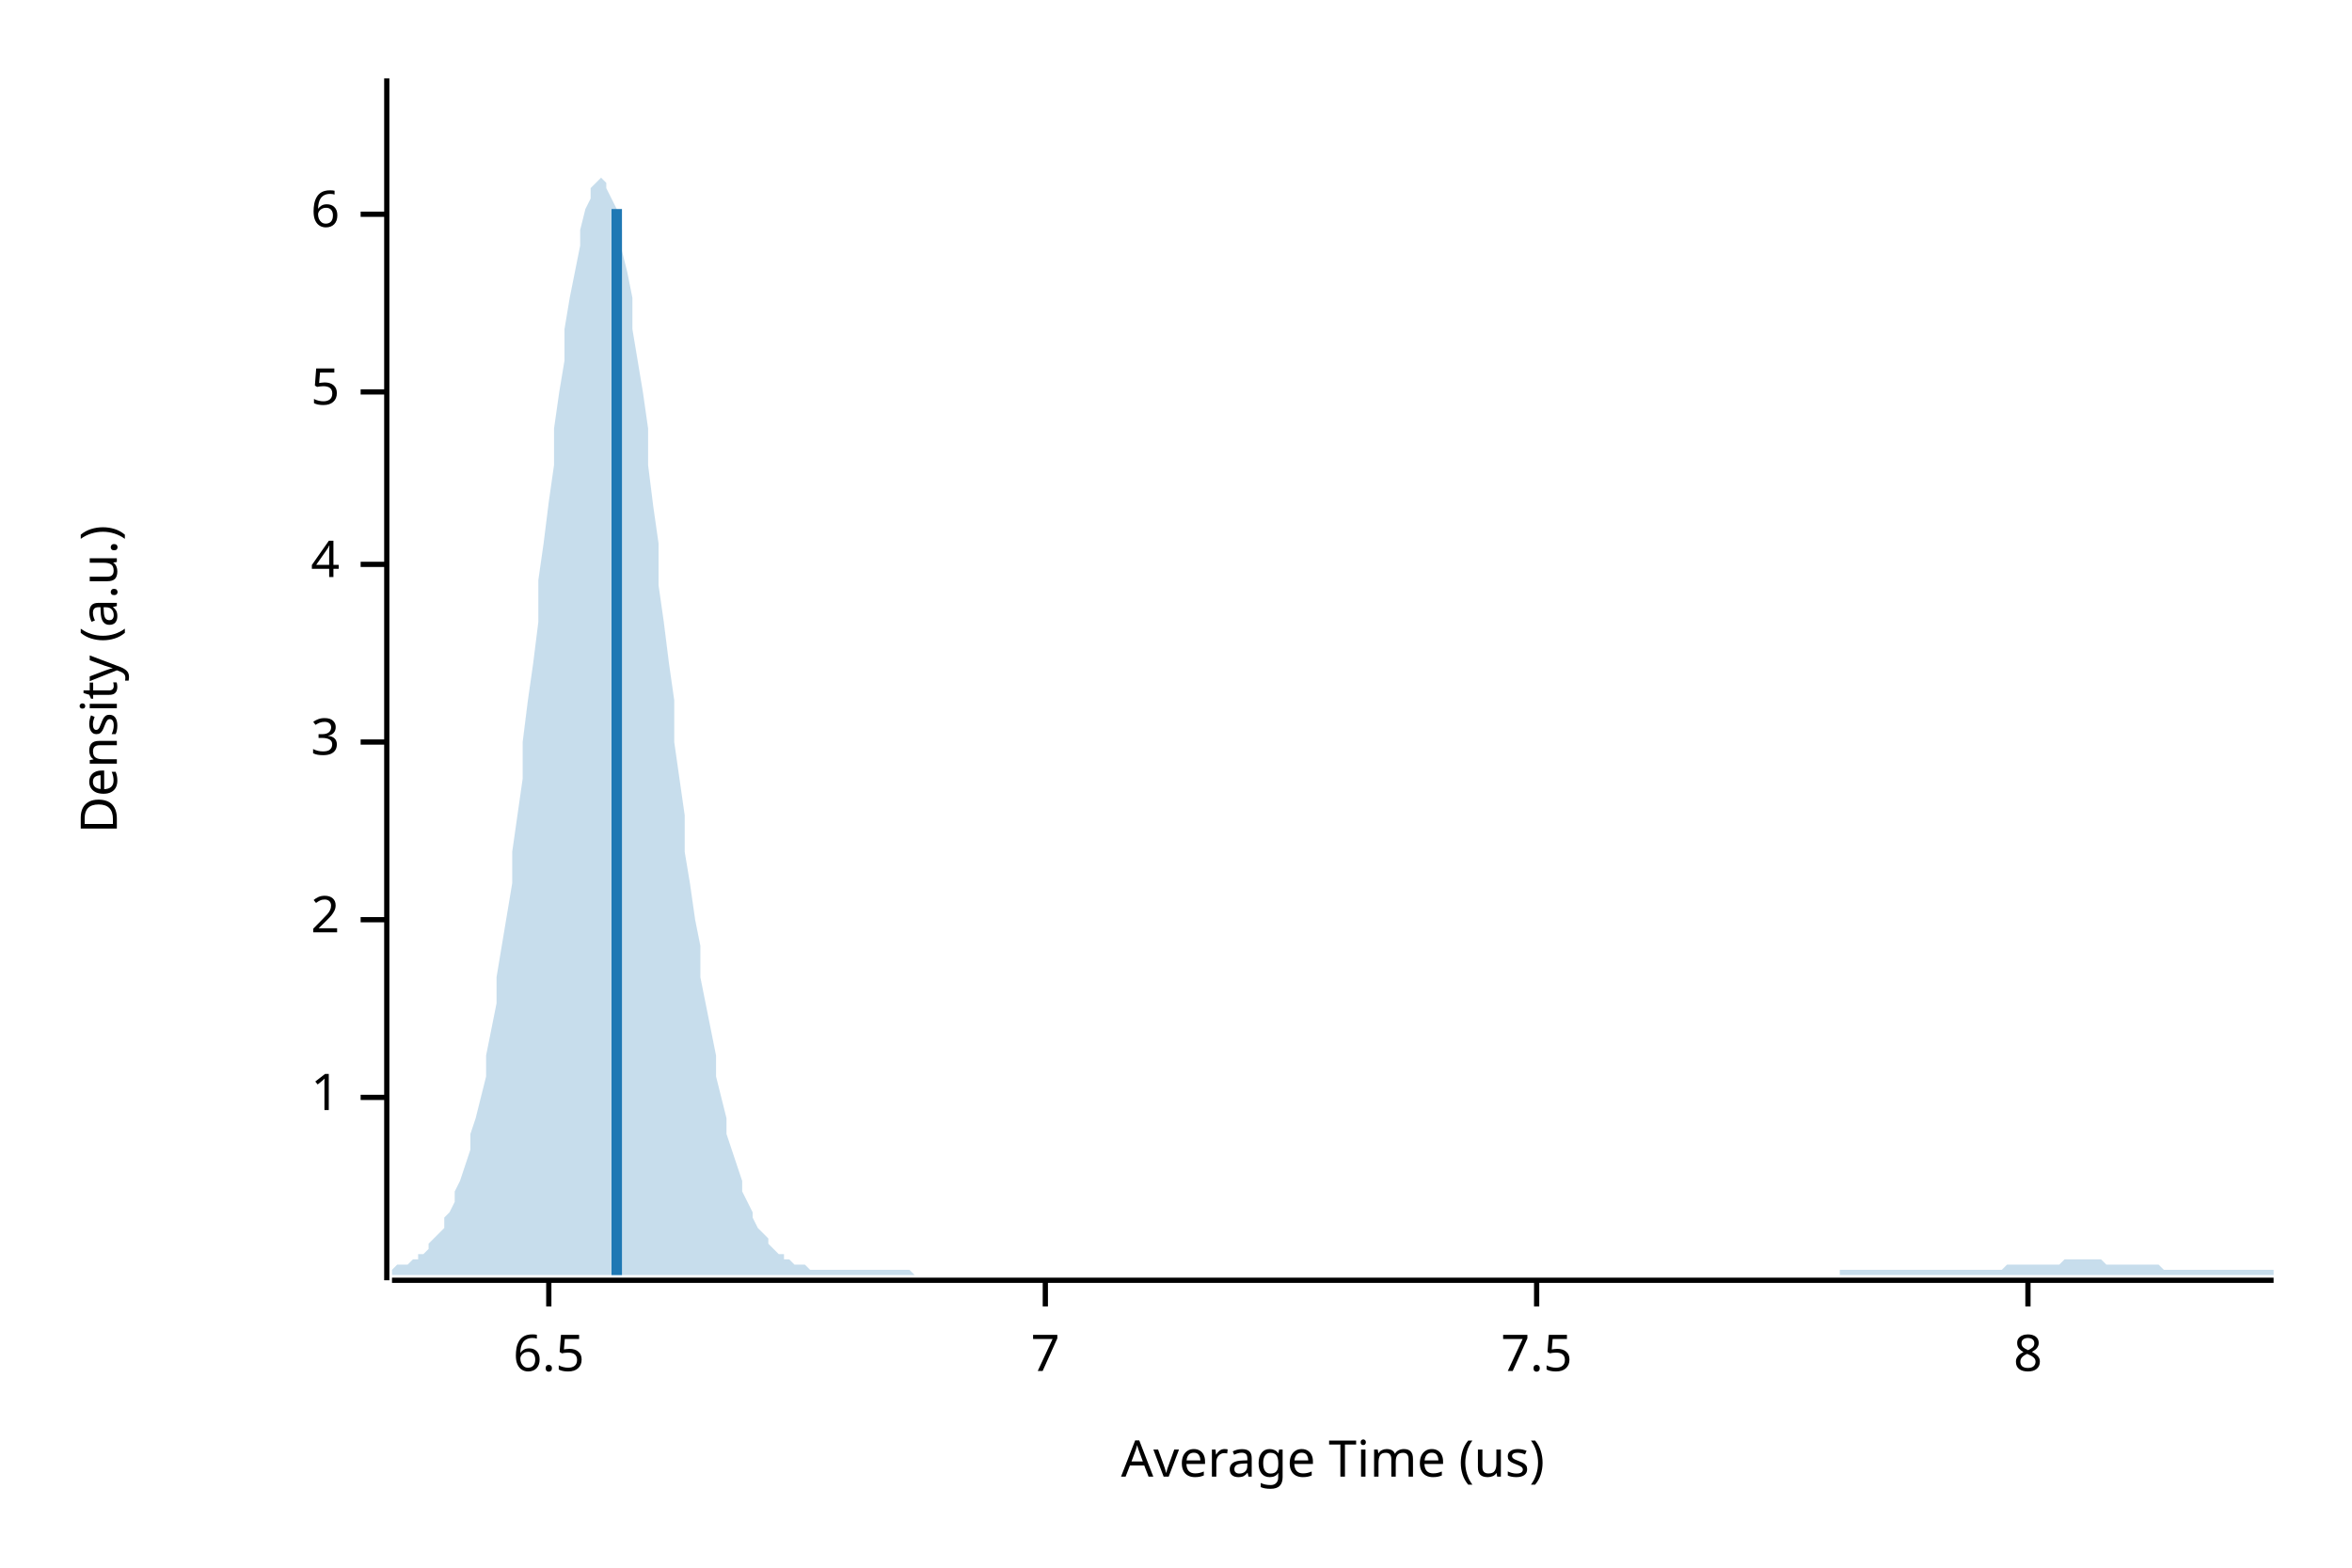
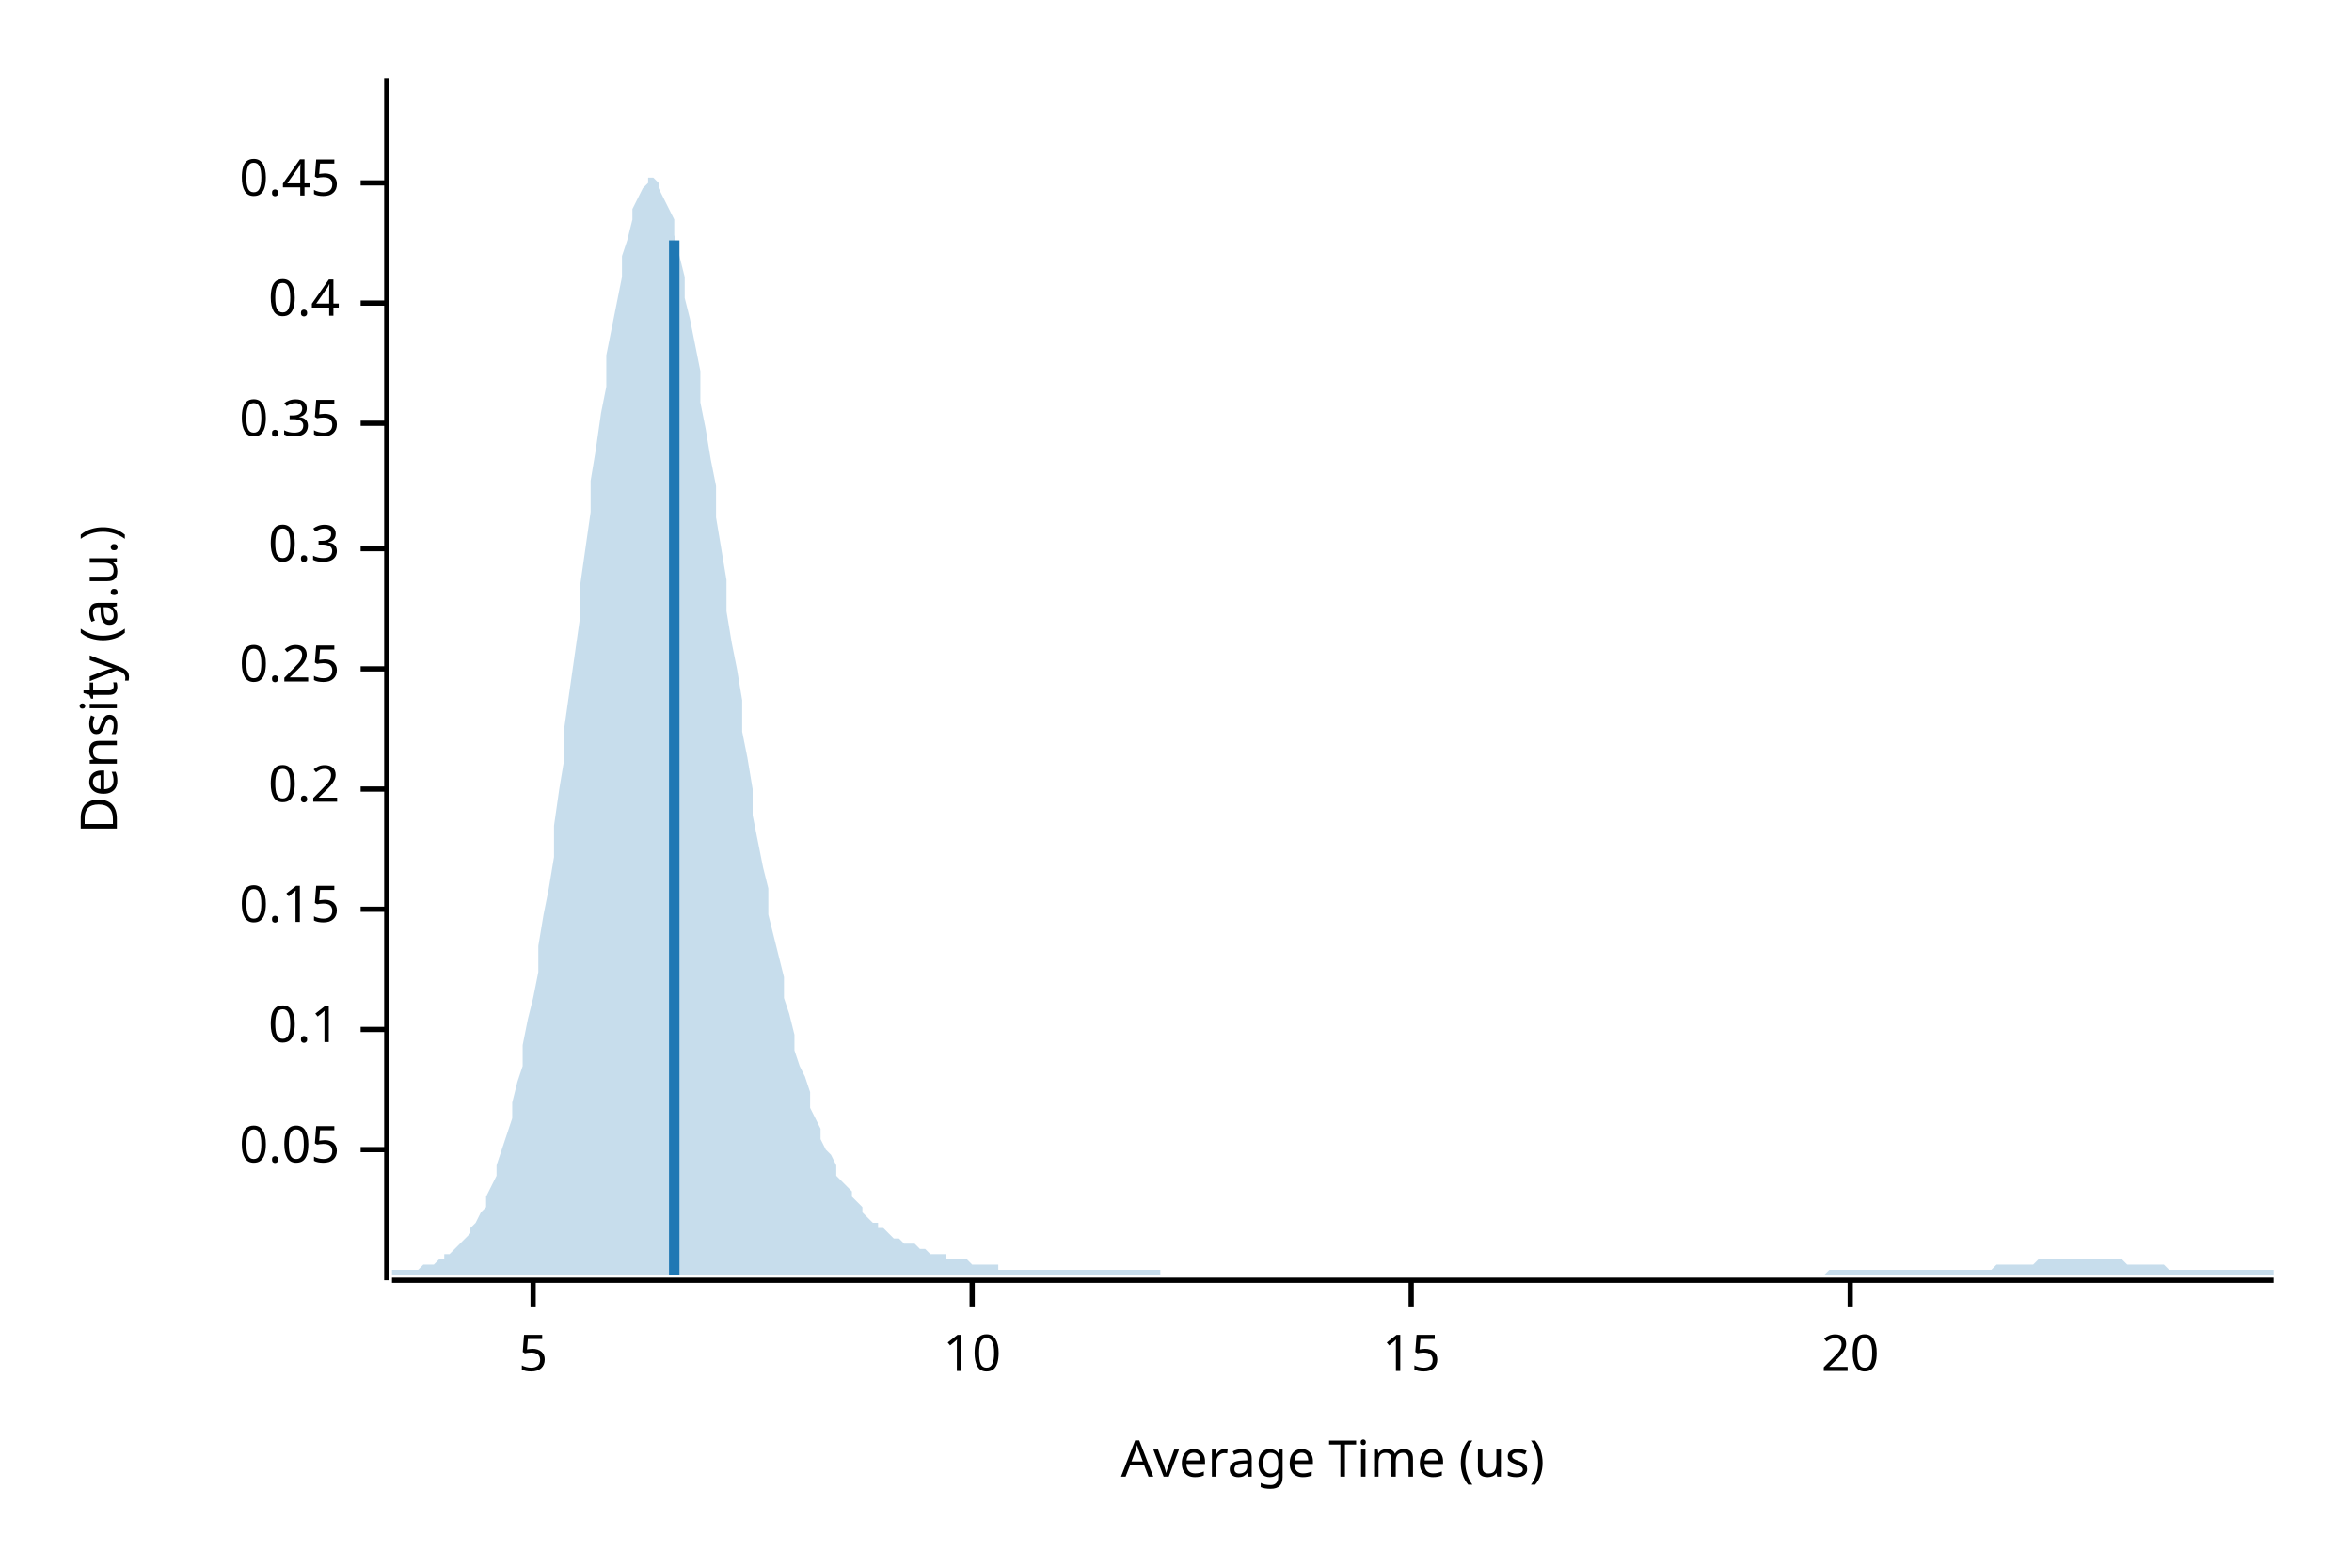
<svg xmlns="http://www.w3.org/2000/svg" width="450" height="300" viewBox="0 0 450 300">
  <text x="15" y="130" dy="0.76em" text-anchor="middle" font-family="sans-serif" font-size="9.677" opacity="1" fill="#000000" transform="rotate(270, 15, 130)">
Density (a.u.)
</text>
  <text x="255" y="285" dy="-0.5ex" text-anchor="middle" font-family="sans-serif" font-size="9.677" opacity="1" fill="#000000">
Average Time (us)
</text>
  <polyline fill="none" opacity="1" stroke="#000000" stroke-width="1" points="74,15 74,245 " />
-   <text x="65" y="210" dy="0.5ex" text-anchor="end" font-family="sans-serif" font-size="9.677" opacity="1" fill="#000000">
- 1
+   <text x="65" y="220" dy="0.5ex" text-anchor="end" font-family="sans-serif" font-size="9.677" opacity="1" fill="#000000">
+ 0.05
</text>
-   <polyline fill="none" opacity="1" stroke="#000000" stroke-width="1" points="69,210 74,210 " />
-   <text x="65" y="176" dy="0.5ex" text-anchor="end" font-family="sans-serif" font-size="9.677" opacity="1" fill="#000000">
- 2
+   <polyline fill="none" opacity="1" stroke="#000000" stroke-width="1" points="69,220 74,220 " />
+   <text x="65" y="197" dy="0.5ex" text-anchor="end" font-family="sans-serif" font-size="9.677" opacity="1" fill="#000000">
+ 0.1
</text>
-   <polyline fill="none" opacity="1" stroke="#000000" stroke-width="1" points="69,176 74,176 " />
-   <text x="65" y="142" dy="0.5ex" text-anchor="end" font-family="sans-serif" font-size="9.677" opacity="1" fill="#000000">
- 3
+   <polyline fill="none" opacity="1" stroke="#000000" stroke-width="1" points="69,197 74,197 " />
+   <text x="65" y="174" dy="0.5ex" text-anchor="end" font-family="sans-serif" font-size="9.677" opacity="1" fill="#000000">
+ 0.15
</text>
-   <polyline fill="none" opacity="1" stroke="#000000" stroke-width="1" points="69,142 74,142 " />
-   <text x="65" y="108" dy="0.5ex" text-anchor="end" font-family="sans-serif" font-size="9.677" opacity="1" fill="#000000">
- 4
+   <polyline fill="none" opacity="1" stroke="#000000" stroke-width="1" points="69,174 74,174 " />
+   <text x="65" y="151" dy="0.5ex" text-anchor="end" font-family="sans-serif" font-size="9.677" opacity="1" fill="#000000">
+ 0.2
</text>
-   <polyline fill="none" opacity="1" stroke="#000000" stroke-width="1" points="69,108 74,108 " />
-   <text x="65" y="75" dy="0.5ex" text-anchor="end" font-family="sans-serif" font-size="9.677" opacity="1" fill="#000000">
+   <polyline fill="none" opacity="1" stroke="#000000" stroke-width="1" points="69,151 74,151 " />
+   <text x="65" y="128" dy="0.5ex" text-anchor="end" font-family="sans-serif" font-size="9.677" opacity="1" fill="#000000">
+ 0.25
+ </text>
+   <polyline fill="none" opacity="1" stroke="#000000" stroke-width="1" points="69,128 74,128 " />
+   <text x="65" y="105" dy="0.5ex" text-anchor="end" font-family="sans-serif" font-size="9.677" opacity="1" fill="#000000">
+ 0.3
+ </text>
+   <polyline fill="none" opacity="1" stroke="#000000" stroke-width="1" points="69,105 74,105 " />
+   <text x="65" y="81" dy="0.5ex" text-anchor="end" font-family="sans-serif" font-size="9.677" opacity="1" fill="#000000">
+ 0.35
+ </text>
+   <polyline fill="none" opacity="1" stroke="#000000" stroke-width="1" points="69,81 74,81 " />
+   <text x="65" y="58" dy="0.5ex" text-anchor="end" font-family="sans-serif" font-size="9.677" opacity="1" fill="#000000">
+ 0.4
+ </text>
+   <polyline fill="none" opacity="1" stroke="#000000" stroke-width="1" points="69,58 74,58 " />
+   <text x="65" y="35" dy="0.5ex" text-anchor="end" font-family="sans-serif" font-size="9.677" opacity="1" fill="#000000">
+ 0.45
+ </text>
+   <polyline fill="none" opacity="1" stroke="#000000" stroke-width="1" points="69,35 74,35 " />
+   <polyline fill="none" opacity="1" stroke="#000000" stroke-width="1" points="75,245 435,245 " />
+   <text x="102" y="255" dy="0.76em" text-anchor="middle" font-family="sans-serif" font-size="9.677" opacity="1" fill="#000000">
5
</text>
-   <polyline fill="none" opacity="1" stroke="#000000" stroke-width="1" points="69,75 74,75 " />
-   <text x="65" y="41" dy="0.5ex" text-anchor="end" font-family="sans-serif" font-size="9.677" opacity="1" fill="#000000">
- 6
+   <polyline fill="none" opacity="1" stroke="#000000" stroke-width="1" points="102,245 102,250 " />
+   <text x="186" y="255" dy="0.76em" text-anchor="middle" font-family="sans-serif" font-size="9.677" opacity="1" fill="#000000">
+ 10
</text>
-   <polyline fill="none" opacity="1" stroke="#000000" stroke-width="1" points="69,41 74,41 " />
-   <polyline fill="none" opacity="1" stroke="#000000" stroke-width="1" points="75,245 435,245 " />
-   <text x="105" y="255" dy="0.76em" text-anchor="middle" font-family="sans-serif" font-size="9.677" opacity="1" fill="#000000">
- 6.5
+   <polyline fill="none" opacity="1" stroke="#000000" stroke-width="1" points="186,245 186,250 " />
+   <text x="270" y="255" dy="0.76em" text-anchor="middle" font-family="sans-serif" font-size="9.677" opacity="1" fill="#000000">
+ 15
</text>
-   <polyline fill="none" opacity="1" stroke="#000000" stroke-width="1" points="105,245 105,250 " />
-   <text x="200" y="255" dy="0.76em" text-anchor="middle" font-family="sans-serif" font-size="9.677" opacity="1" fill="#000000">
- 7
+   <polyline fill="none" opacity="1" stroke="#000000" stroke-width="1" points="270,245 270,250 " />
+   <text x="354" y="255" dy="0.76em" text-anchor="middle" font-family="sans-serif" font-size="9.677" opacity="1" fill="#000000">
+ 20
</text>
-   <polyline fill="none" opacity="1" stroke="#000000" stroke-width="1" points="200,245 200,250 " />
-   <text x="294" y="255" dy="0.76em" text-anchor="middle" font-family="sans-serif" font-size="9.677" opacity="1" fill="#000000">
- 7.5
- </text>
-   <polyline fill="none" opacity="1" stroke="#000000" stroke-width="1" points="294,245 294,250 " />
-   <text x="388" y="255" dy="0.76em" text-anchor="middle" font-family="sans-serif" font-size="9.677" opacity="1" fill="#000000">
- 8
- </text>
-   <polyline fill="none" opacity="1" stroke="#000000" stroke-width="1" points="388,245 388,250 " />
-   <polygon opacity="0.25" fill="#1F78B4" points="75,243 75,243 76,242 77,242 77,242 78,242 79,241 80,241 80,240 81,240 82,239 82,238 83,237 84,236 85,235 85,233 86,232 87,230 87,228 88,226 89,223 90,220 90,217 91,214 92,210 93,206 93,202 94,197 95,192 95,187 96,181 97,175 98,169 98,163 99,156 100,149 100,142 101,134 102,127 103,119 103,111 104,104 105,96 106,89 106,82 107,75 108,69 108,63 109,57 110,52 111,47 111,44 112,40 113,38 113,36 114,35 115,34 116,35 116,36 117,38 118,40 119,44 119,48 120,52 121,57 121,63 122,69 123,75 124,82 124,89 125,97 126,104 126,112 127,119 128,127 129,134 129,142 130,149 131,156 131,163 132,169 133,176 134,181 134,187 135,192 136,197 137,202 137,206 138,210 139,214 139,217 140,220 141,223 142,226 142,228 143,230 144,232 144,233 145,235 146,236 147,237 147,238 148,239 149,240 150,240 150,241 151,241 152,242 152,242 153,242 154,242 155,243 155,243 156,243 157,243 157,243 158,243 159,243 160,243 160,243 161,243 162,243 163,243 163,243 164,243 165,243 165,243 166,243 167,243 168,243 168,243 169,243 170,243 170,243 171,243 172,243 173,243 173,243 174,243 175,244 176,244 176,244 177,244 178,244 178,244 179,244 180,244 181,244 181,244 182,244 183,244 183,244 184,244 185,244 186,244 186,244 187,244 188,244 188,244 189,244 190,244 191,244 191,244 192,244 193,244 194,244 194,244 195,244 196,244 196,244 197,244 198,244 199,244 199,244 200,244 201,244 201,244 202,244 203,244 204,244 204,244 205,244 206,244 207,244 207,244 208,244 209,244 209,244 210,244 211,244 212,244 212,244 213,244 214,244 214,244 215,244 216,244 217,244 217,244 218,244 219,244 220,244 220,244 221,244 222,244 222,244 223,244 224,244 225,244 225,244 226,244 227,244 227,244 228,244 229,244 230,244 230,244 231,244 232,244 232,244 233,244 234,244 235,244 235,244 236,244 237,244 238,244 238,244 239,244 240,244 240,244 241,244 242,244 243,244 243,244 244,244 245,244 245,244 246,244 247,244 248,244 248,244 249,244 250,244 251,244 251,244 252,244 253,244 253,244 254,244 255,244 256,244 256,244 257,244 258,244 258,244 259,244 260,244 261,244 261,244 262,244 263,244 264,244 264,244 265,244 266,244 266,244 267,244 268,244 269,244 269,244 270,244 271,244 271,244 272,244 273,244 274,244 274,244 275,244 276,244 277,244 277,244 278,244 279,244 279,244 280,244 281,244 282,244 282,244 283,244 284,244 284,244 285,244 286,244 287,244 287,244 288,244 289,244 289,244 290,244 291,244 292,244 292,244 293,244 294,244 295,244 295,244 296,244 297,244 297,244 298,244 299,244 300,244 300,244 301,244 302,244 302,244 303,244 304,244 305,244 305,244 306,244 307,244 308,244 308,244 309,244 310,244 310,244 311,244 312,244 313,244 313,244 314,244 315,244 315,244 316,244 317,244 318,244 318,244 319,244 320,244 321,244 321,244 322,244 323,244 323,244 324,244 325,244 326,244 326,244 327,244 328,244 328,244 329,244 330,244 331,244 331,244 332,244 333,244 333,244 334,244 335,244 336,244 336,244 337,244 338,244 339,244 339,244 340,244 341,244 341,244 342,244 343,244 344,244 344,244 345,244 346,244 346,244 347,244 348,244 349,244 349,244 350,244 351,244 352,244 352,243 353,243 354,243 354,243 355,243 356,243 357,243 357,243 358,243 359,243 359,243 360,243 361,243 362,243 362,243 363,243 364,243 365,243 365,243 366,243 367,243 367,243 368,243 369,243 370,243 370,243 371,243 372,243 372,243 373,243 374,243 375,243 375,243 376,243 377,243 378,243 378,243 379,243 380,243 380,243 381,243 382,243 383,243 383,243 384,242 385,242 385,242 386,242 387,242 388,242 388,242 389,242 390,242 390,242 391,242 392,242 393,242 393,242 394,242 395,241 396,241 396,241 397,241 398,241 398,241 399,241 400,241 401,241 401,241 402,241 403,242 403,242 404,242 405,242 406,242 406,242 407,242 408,242 409,242 409,242 410,242 411,242 411,242 412,242 413,242 414,243 414,243 415,243 416,243 416,243 417,243 418,243 419,243 419,243 420,243 421,243 422,243 422,243 423,243 424,243 424,243 425,243 426,243 427,243 427,243 428,243 429,243 429,243 430,243 431,243 432,243 432,243 433,243 434,243 435,243 435,244 75,244 " />
-   <polyline fill="none" opacity="1" stroke="#1F78B4" stroke-width="2" points="118,244 118,40 " />
+   <polyline fill="none" opacity="1" stroke="#000000" stroke-width="1" points="354,245 354,250 " />
+   <polygon opacity="0.25" fill="#1F78B4" points="75,243 75,243 76,243 77,243 77,243 78,243 79,243 80,243 80,243 81,242 82,242 82,242 83,242 84,241 85,241 85,240 86,240 87,239 87,239 88,238 89,237 90,236 90,235 91,234 92,232 93,231 93,229 94,227 95,225 95,223 96,220 97,217 98,214 98,211 99,207 100,204 100,200 101,195 102,191 103,186 103,181 104,175 105,170 106,164 106,158 107,151 108,145 108,139 109,132 110,125 111,118 111,112 112,105 113,98 113,92 114,86 115,79 116,74 116,68 117,63 118,58 119,53 119,49 120,46 121,42 121,40 122,38 123,36 124,35 124,34 125,34 126,35 126,36 127,38 128,40 129,42 129,45 130,49 131,53 131,57 132,61 133,66 134,71 134,77 135,82 136,88 137,93 137,99 138,105 139,111 139,117 140,123 141,128 142,134 142,140 143,145 144,151 144,156 145,161 146,166 147,170 147,175 148,179 149,183 150,187 150,191 151,194 152,198 152,201 153,204 154,206 155,209 155,212 156,214 157,216 157,218 158,220 159,221 160,223 160,225 161,226 162,227 163,228 163,229 164,230 165,231 165,232 166,233 167,234 168,234 168,235 169,235 170,236 170,236 171,237 172,237 173,238 173,238 174,238 175,238 176,239 176,239 177,239 178,240 178,240 179,240 180,240 181,240 181,241 182,241 183,241 183,241 184,241 185,241 186,242 186,242 187,242 188,242 188,242 189,242 190,242 191,242 191,243 192,243 193,243 194,243 194,243 195,243 196,243 196,243 197,243 198,243 199,243 199,243 200,243 201,243 201,243 202,243 203,243 204,243 204,243 205,243 206,243 207,243 207,243 208,243 209,243 209,243 210,243 211,243 212,243 212,243 213,243 214,243 214,243 215,243 216,243 217,243 217,243 218,243 219,243 220,243 220,243 221,243 222,243 222,244 223,244 224,244 225,244 225,244 226,244 227,244 227,244 228,244 229,244 230,244 230,244 231,244 232,244 232,244 233,244 234,244 235,244 235,244 236,244 237,244 238,244 238,244 239,244 240,244 240,244 241,244 242,244 243,244 243,244 244,244 245,244 245,244 246,244 247,244 248,244 248,244 249,244 250,244 251,244 251,244 252,244 253,244 253,244 254,244 255,244 256,244 256,244 257,244 258,244 258,244 259,244 260,244 261,244 261,244 262,244 263,244 264,244 264,244 265,244 266,244 266,244 267,244 268,244 269,244 269,244 270,244 271,244 271,244 272,244 273,244 274,244 274,244 275,244 276,244 277,244 277,244 278,244 279,244 279,244 280,244 281,244 282,244 282,244 283,244 284,244 284,244 285,244 286,244 287,244 287,244 288,244 289,244 289,244 290,244 291,244 292,244 292,244 293,244 294,244 295,244 295,244 296,244 297,244 297,244 298,244 299,244 300,244 300,244 301,244 302,244 302,244 303,244 304,244 305,244 305,244 306,244 307,244 308,244 308,244 309,244 310,244 310,244 311,244 312,244 313,244 313,244 314,244 315,244 315,244 316,244 317,244 318,244 318,244 319,244 320,244 321,244 321,244 322,244 323,244 323,244 324,244 325,244 326,244 326,244 327,244 328,244 328,244 329,244 330,244 331,244 331,244 332,244 333,244 333,244 334,244 335,244 336,244 336,244 337,244 338,244 339,244 339,244 340,244 341,244 341,244 342,244 343,244 344,244 344,244 345,244 346,244 346,244 347,244 348,244 349,244 349,244 350,243 351,243 352,243 352,243 353,243 354,243 354,243 355,243 356,243 357,243 357,243 358,243 359,243 359,243 360,243 361,243 362,243 362,243 363,243 364,243 365,243 365,243 366,243 367,243 367,243 368,243 369,243 370,243 370,243 371,243 372,243 372,243 373,243 374,243 375,243 375,243 376,243 377,243 378,243 378,243 379,243 380,243 380,243 381,243 382,242 383,242 383,242 384,242 385,242 385,242 386,242 387,242 388,242 388,242 389,242 390,241 390,241 391,241 392,241 393,241 393,241 394,241 395,241 396,241 396,241 397,241 398,241 398,241 399,241 400,241 401,241 401,241 402,241 403,241 403,241 404,241 405,241 406,241 406,241 407,242 408,242 409,242 409,242 410,242 411,242 411,242 412,242 413,242 414,242 414,242 415,243 416,243 416,243 417,243 418,243 419,243 419,243 420,243 421,243 422,243 422,243 423,243 424,243 424,243 425,243 426,243 427,243 427,243 428,243 429,243 429,243 430,243 431,243 432,243 432,243 433,243 434,243 435,243 435,244 75,244 " />
+   <polyline fill="none" opacity="1" stroke="#1F78B4" stroke-width="2" points="129,244 129,46 " />
</svg>
